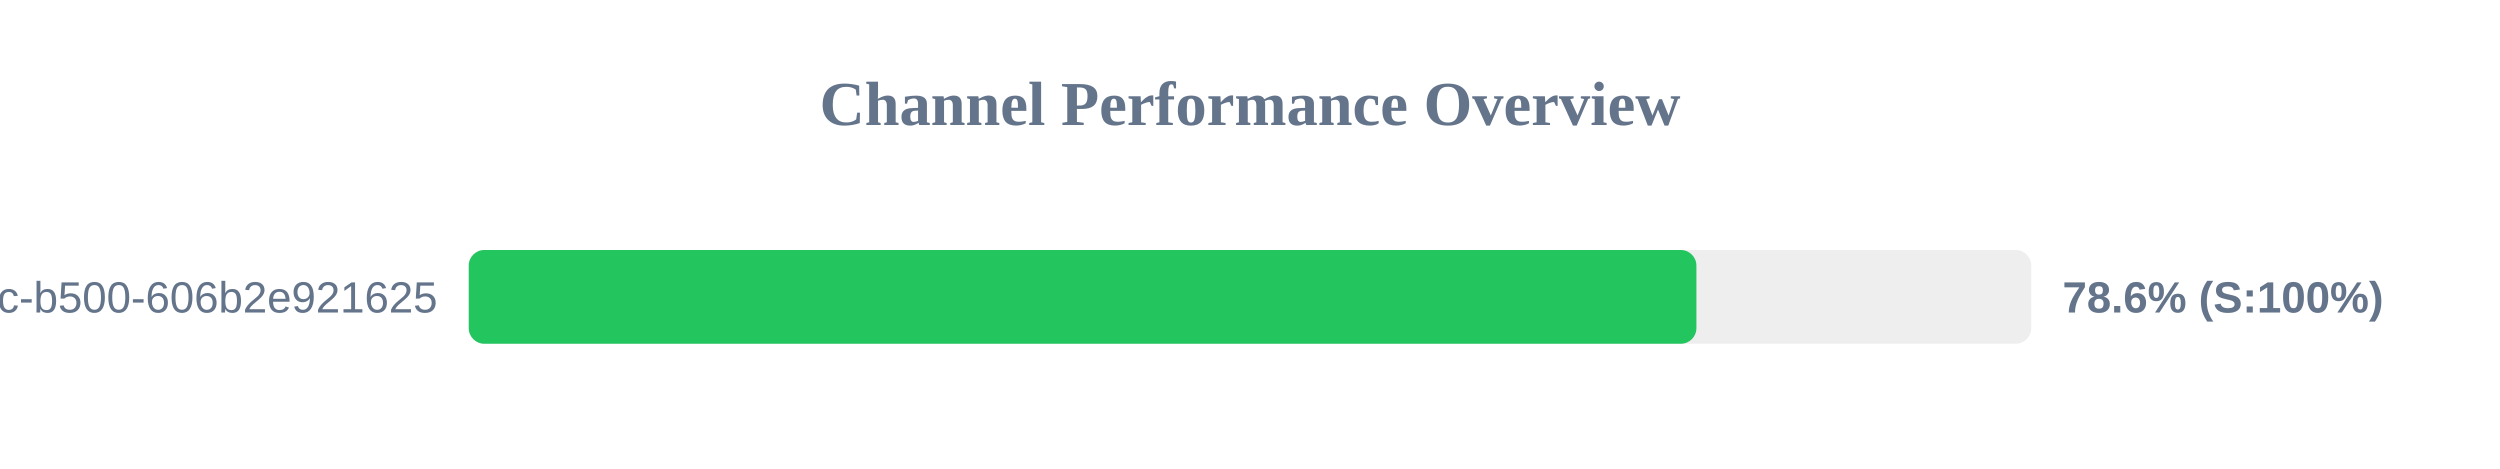
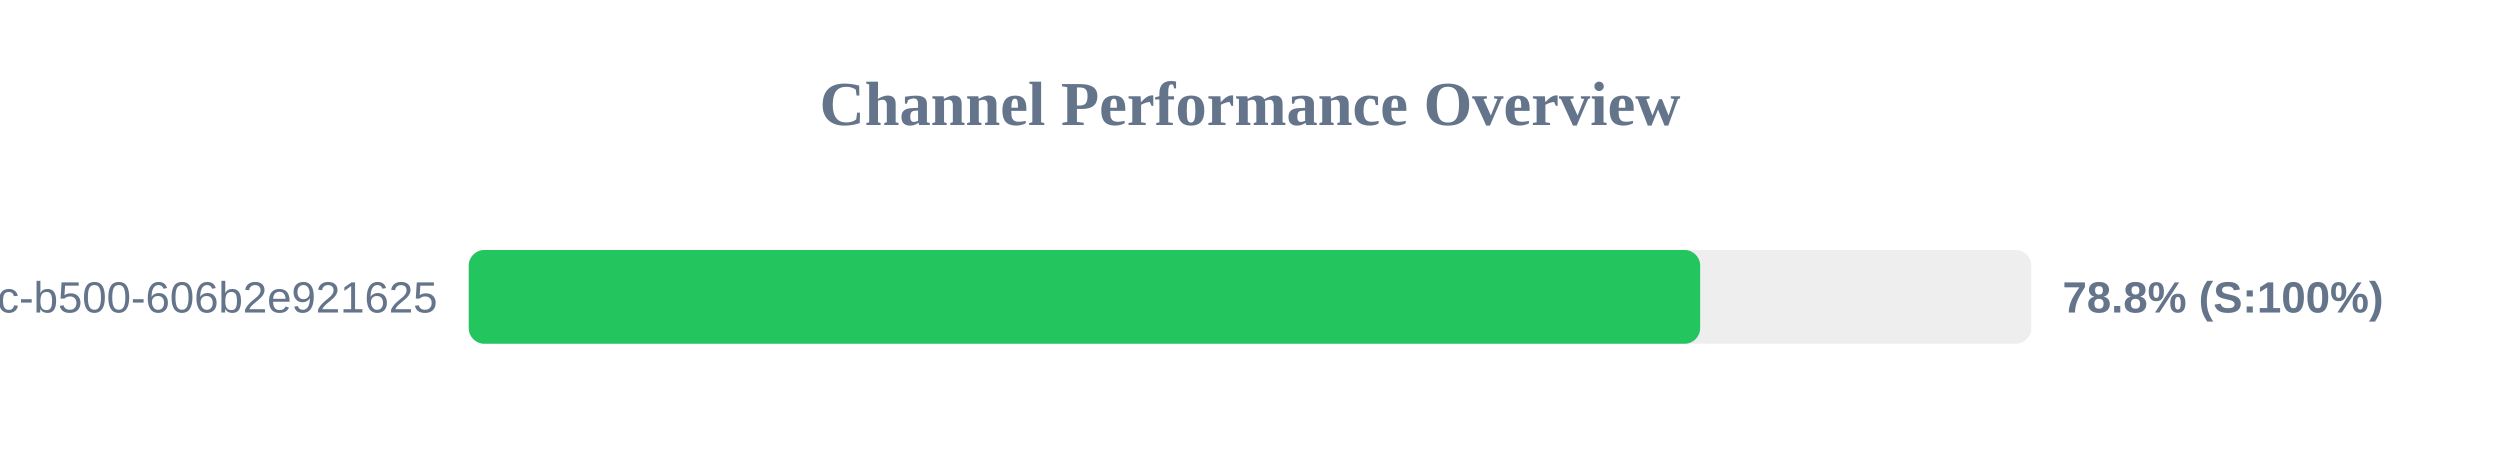
<svg xmlns="http://www.w3.org/2000/svg" width="800" height="150" version="1.1">
  <style>
        .row { font: 14px Arial; fill: #64748b; }
        .score { font: bold 14px Arial; fill: #64748b; }
    </style>
  <text x="400" y="40" text-anchor="middle" font-size="20px" font-weight="bold" fill="#64748b">Channel Performance Overview</text>
  <rect x="150" y="80" width="500" height="30" fill="#eee" rx="5" />
-   <rect x="150" y="80" width="392.85" height="30" fill="#22c55e" rx="5" />
+   <rect x="150" y="80" width="394.05" height="30" fill="#22c55e" rx="5" />
  <text x="140" y="100" text-anchor="end" class="row">?uuid=f901861b-6491-450c-b500-606b2e921625</text>
-   <text x="660" y="100" text-anchor="start" class="score">78.6% (S:100%)</text>
+   <text x="660" y="100" text-anchor="start" class="score">78.8% (S:100%)</text>
</svg>
